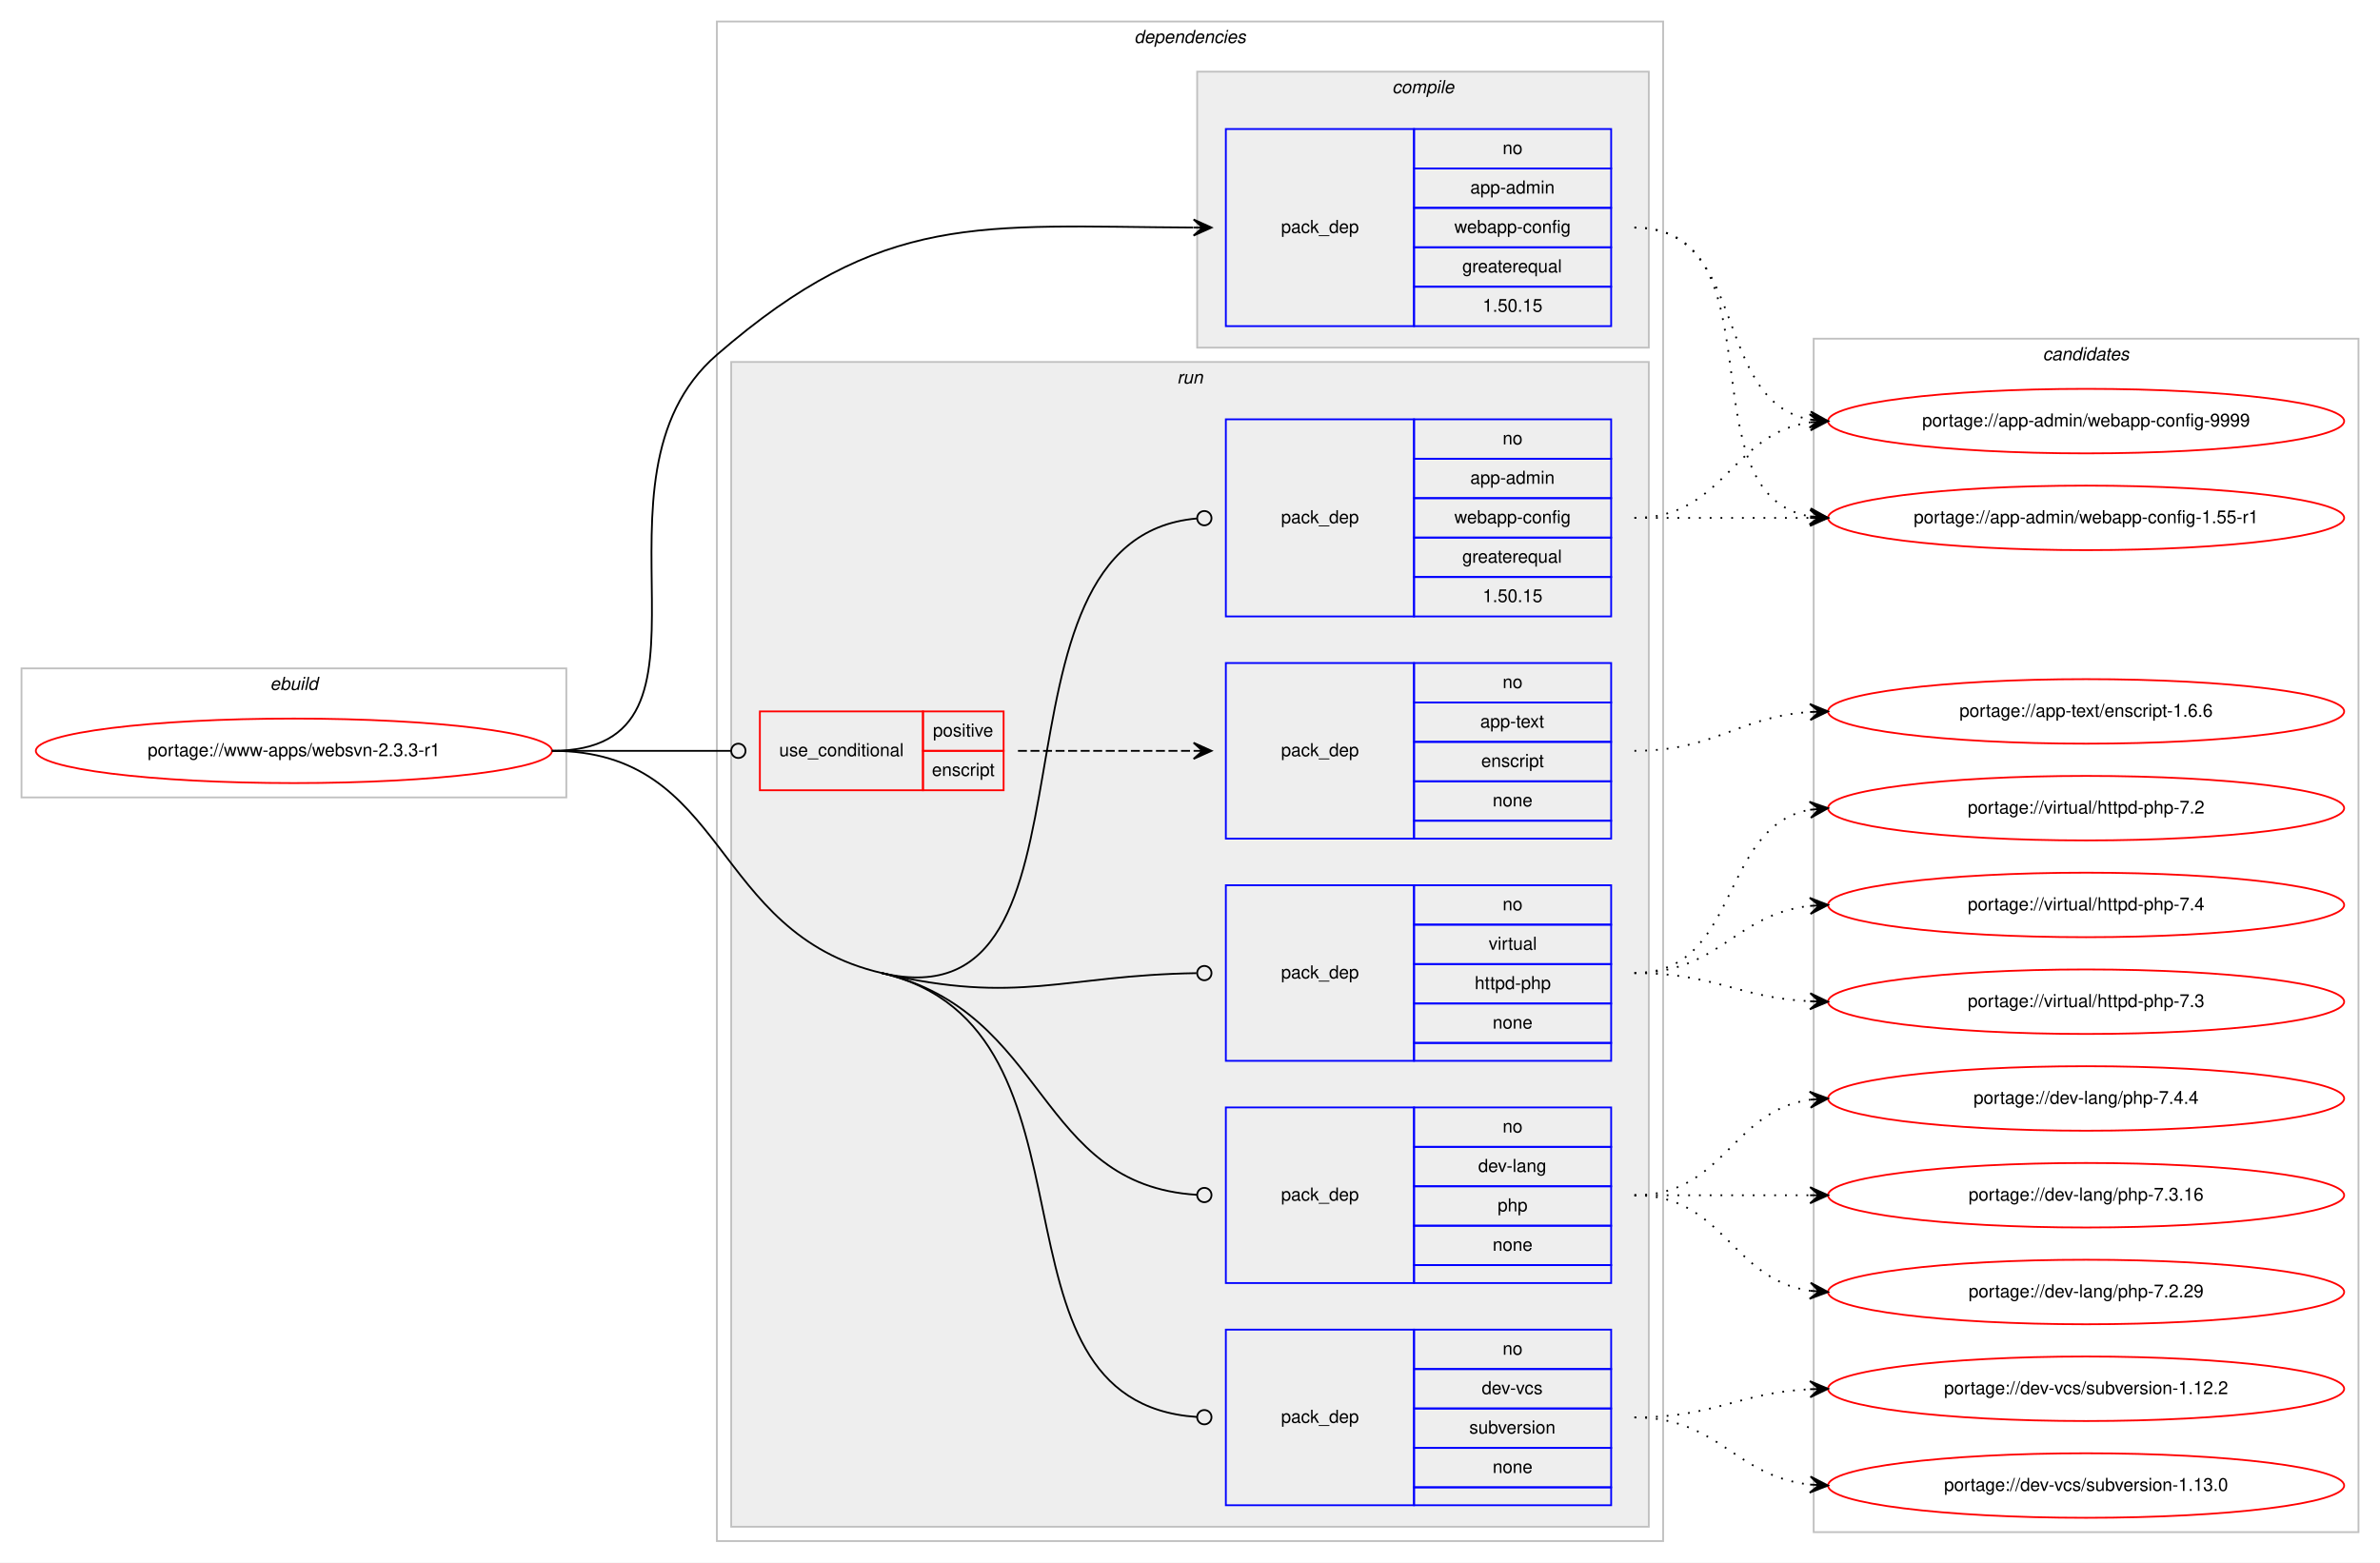
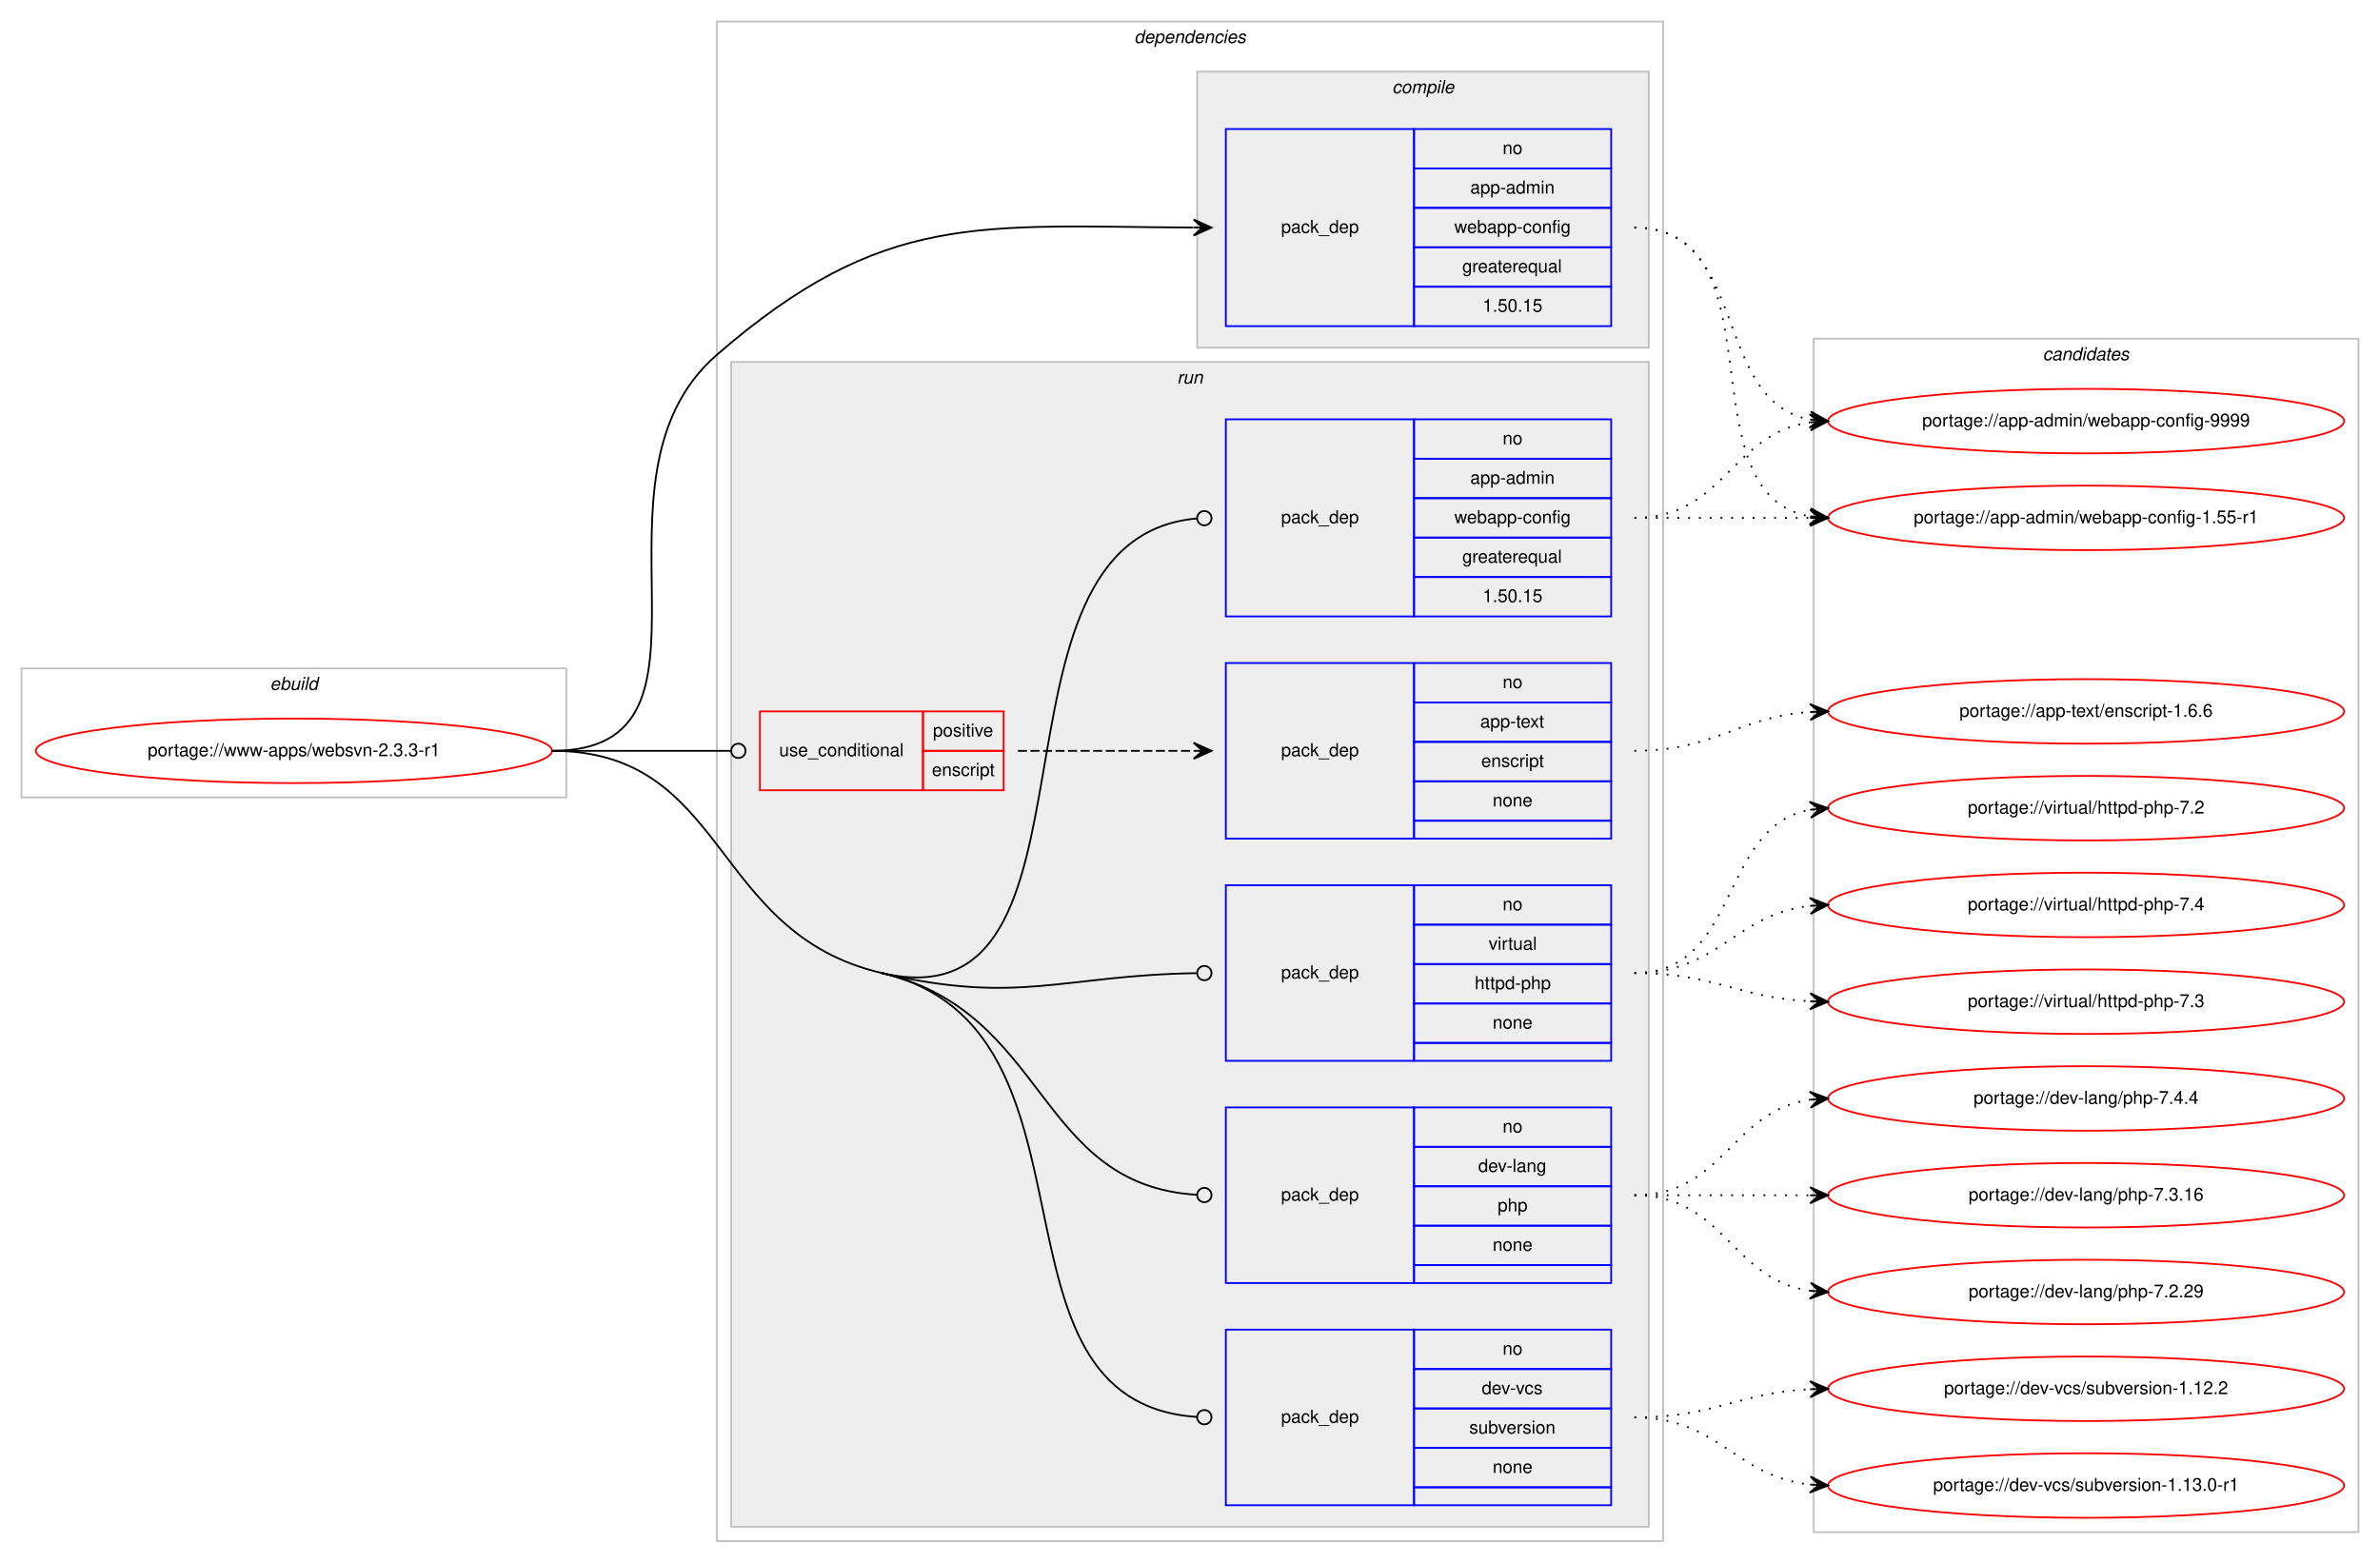
<svg xmlns="http://www.w3.org/2000/svg" xmlns:xlink="http://www.w3.org/1999/xlink" width="1328pt" height="872pt" viewBox="0.00 0.00 1328.00 872.00">
  <g id="graph0" class="graph" transform="scale(1 1) rotate(0) translate(4 868)">
    <polygon fill="#ffffff" stroke="transparent" points="-4,4 -4,-868 1324,-868 1324,4 -4,4" />
    <g id="clust1" class="cluster">
      <polygon fill="none" stroke="#c0c0c0" points="8,-423 8,-495 312,-495 312,-423 8,-423" />
      <text text-anchor="start" x="146.663" y="-483" font-family="Helvetica,sans-Serif" font-style="italic" font-size="10.00" fill="#000000">ebuild</text>
    </g>
    <g id="clust2" class="cluster">
      <polygon fill="none" stroke="#c0c0c0" points="396,-8 396,-856 924,-856 924,-8 396,-8" />
      <text text-anchor="start" x="628.875" y="-844" font-family="Helvetica,sans-Serif" font-style="italic" font-size="10.00" fill="#000000">dependencies</text>
    </g>
    <g id="clust3" class="cluster">
      <polygon fill="#eeeeee" stroke="#c0c0c0" points="664,-674 664,-828 916,-828 916,-674 664,-674" />
      <text text-anchor="start" x="772.778" y="-816" font-family="Helvetica,sans-Serif" font-style="italic" font-size="10.00" fill="#000000">compile</text>
    </g>
    <g id="clust6" class="cluster">
      <polygon fill="#eeeeee" stroke="#c0c0c0" points="404,-16 404,-666 916,-666 916,-16 404,-16" />
      <text text-anchor="start" x="652.777" y="-654" font-family="Helvetica,sans-Serif" font-style="italic" font-size="10.00" fill="#000000">run</text>
    </g>
    <g id="clust13" class="cluster">
      <polygon fill="none" stroke="#c0c0c0" points="1008,-13 1008,-679 1312,-679 1312,-13 1008,-13" />
      <text text-anchor="start" x="1135.824" y="-667" font-family="Helvetica,sans-Serif" font-style="italic" font-size="10.00" fill="#000000">candidates</text>
    </g>
    <g id="node1" class="node">
      <g id="a_node1">
        <a xlink:href="../www-apps/websvn-2.3.3-r1.svg" xlink:title="portage://www-apps/websvn-2.3.3-r1">
          <ellipse fill="none" stroke="#ff0000" cx="160" cy="-449" rx="144" ry="18" />
          <text text-anchor="middle" x="160" y="-446" font-family="Helvetica,sans-Serif" font-size="10.00" fill="#000000">portage://www-apps/websvn-2.3.3-r1</text>
        </a>
      </g>
    </g>
    <g id="node2" class="node">
      <polygon fill="none" stroke="#0000ff" points="680,-686 680,-796 785,-796 785,-686 680,-686" />
      <text text-anchor="start" x="710.823" y="-738" font-family="Helvetica,sans-Serif" font-size="10.00" fill="#000000">pack_dep</text>
      <polygon fill="none" stroke="#0000ff" points="785,-774 785,-796 895,-796 895,-774 785,-774" />
      <text text-anchor="start" x="834.441" y="-782" font-family="Helvetica,sans-Serif" font-size="10.00" fill="#000000">no</text>
      <polygon fill="none" stroke="#0000ff" points="785,-752 785,-774 895,-774 895,-752 785,-752" />
      <text text-anchor="start" x="816.385" y="-760" font-family="Helvetica,sans-Serif" font-size="10.00" fill="#000000">app-admin</text>
      <polygon fill="none" stroke="#0000ff" points="785,-730 785,-752 895,-752 895,-730 785,-730" />
      <text text-anchor="start" x="807.491" y="-738" font-family="Helvetica,sans-Serif" font-size="10.00" fill="#000000">webapp-config</text>
      <polygon fill="none" stroke="#0000ff" points="785,-708 785,-730 895,-730 895,-708 785,-708" />
      <text text-anchor="start" x="811.936" y="-716" font-family="Helvetica,sans-Serif" font-size="10.00" fill="#000000">greaterequal</text>
      <polygon fill="none" stroke="#0000ff" points="785,-686 785,-708 895,-708 895,-686 785,-686" />
      <text text-anchor="start" x="823.323" y="-694" font-family="Helvetica,sans-Serif" font-size="10.00" fill="#000000">1.50.15</text>
    </g>
    <g id="edge1" class="edge">
      <path fill="none" stroke="#000000" d="M304,-449C410.393,-449 315.598,-600.323 396,-670 489.101,-750.682 542.376,-741.583 661.771,-741.025" />
      <polygon fill="#000000" stroke="#000000" points="672,-741 662.011,-745.524 667,-741.012 662,-741.024 662,-741.024 662,-741.024 667,-741.012 661.989,-736.524 672,-741 672,-741" />
    </g>
    <g id="node3" class="node">
      <polygon fill="none" stroke="#ff0000" points="420,-427 420,-471 511,-471 511,-427 420,-427" />
      <text text-anchor="start" x="430.767" y="-446" font-family="Helvetica,sans-Serif" font-size="10.00" fill="#000000">use_conditional</text>
      <polygon fill="none" stroke="#ff0000" points="511,-449 511,-471 556,-471 556,-449 511,-449" />
      <text text-anchor="start" x="516.553" y="-457" font-family="Helvetica,sans-Serif" font-size="10.00" fill="#000000">positive</text>
      <polygon fill="none" stroke="#ff0000" points="511,-427 511,-449 556,-449 556,-427 511,-427" />
      <text text-anchor="start" x="515.998" y="-435" font-family="Helvetica,sans-Serif" font-size="10.00" fill="#000000">enscript</text>
    </g>
    <g id="edge3" class="edge">
      <path fill="none" stroke="#000000" d="M304,-449C349.188,-449 362.47,-449 403.919,-449" />
      <ellipse fill="none" stroke="#000000" cx="408" cy="-449" rx="4" ry="4" />
    </g>
    <g id="node5" class="node">
      <polygon fill="none" stroke="#0000ff" points="680,-524 680,-634 785,-634 785,-524 680,-524" />
      <text text-anchor="start" x="710.823" y="-576" font-family="Helvetica,sans-Serif" font-size="10.00" fill="#000000">pack_dep</text>
      <polygon fill="none" stroke="#0000ff" points="785,-612 785,-634 895,-634 895,-612 785,-612" />
      <text text-anchor="start" x="834.441" y="-620" font-family="Helvetica,sans-Serif" font-size="10.00" fill="#000000">no</text>
      <polygon fill="none" stroke="#0000ff" points="785,-590 785,-612 895,-612 895,-590 785,-590" />
      <text text-anchor="start" x="816.385" y="-598" font-family="Helvetica,sans-Serif" font-size="10.00" fill="#000000">app-admin</text>
      <polygon fill="none" stroke="#0000ff" points="785,-568 785,-590 895,-590 895,-568 785,-568" />
      <text text-anchor="start" x="807.491" y="-576" font-family="Helvetica,sans-Serif" font-size="10.00" fill="#000000">webapp-config</text>
      <polygon fill="none" stroke="#0000ff" points="785,-546 785,-568 895,-568 895,-546 785,-546" />
      <text text-anchor="start" x="811.936" y="-554" font-family="Helvetica,sans-Serif" font-size="10.00" fill="#000000">greaterequal</text>
      <polygon fill="none" stroke="#0000ff" points="785,-524 785,-546 895,-546 895,-524 785,-524" />
      <text text-anchor="start" x="823.323" y="-532" font-family="Helvetica,sans-Serif" font-size="10.00" fill="#000000">1.50.15</text>
    </g>
    <g id="edge4" class="edge">
      <path fill="none" stroke="#000000" d="M488,-325C620.961,-293.951 536.246,-567.415 663.711,-578.645" />
      <ellipse fill="none" stroke="#000000" cx="668.004" cy="-578.829" rx="4" ry="4" />
    </g>
    <g id="node6" class="node">
      <polygon fill="none" stroke="#0000ff" points="680,-152 680,-250 785,-250 785,-152 680,-152" />
      <text text-anchor="start" x="710.823" y="-198" font-family="Helvetica,sans-Serif" font-size="10.00" fill="#000000">pack_dep</text>
      <polygon fill="none" stroke="#0000ff" points="785,-228 785,-250 895,-250 895,-228 785,-228" />
      <text text-anchor="start" x="834.441" y="-236" font-family="Helvetica,sans-Serif" font-size="10.00" fill="#000000">no</text>
      <polygon fill="none" stroke="#0000ff" points="785,-206 785,-228 895,-228 895,-206 785,-206" />
      <text text-anchor="start" x="820.828" y="-214" font-family="Helvetica,sans-Serif" font-size="10.00" fill="#000000">dev-lang</text>
      <polygon fill="none" stroke="#0000ff" points="785,-184 785,-206 895,-206 895,-184 785,-184" />
      <text text-anchor="start" x="831.662" y="-192" font-family="Helvetica,sans-Serif" font-size="10.00" fill="#000000">php</text>
      <polygon fill="none" stroke="#0000ff" points="785,-162 785,-184 895,-184 895,-162 785,-162" />
      <text text-anchor="start" x="828.882" y="-170" font-family="Helvetica,sans-Serif" font-size="10.00" fill="#000000">none</text>
      <polygon fill="none" stroke="#0000ff" points="785,-152 785,-162 895,-162 895,-152 785,-152" />
    </g>
    <g id="edge5" class="edge">
      <path fill="none" stroke="#000000" d="M488,-325C581.311,-303.21 573.903,-206.69 663.88,-201.24" />
      <ellipse fill="none" stroke="#000000" cx="668.002" cy="-201.118" rx="4" ry="4" />
    </g>
    <g id="node7" class="node">
      <polygon fill="none" stroke="#0000ff" points="680,-28 680,-126 785,-126 785,-28 680,-28" />
      <text text-anchor="start" x="710.823" y="-74" font-family="Helvetica,sans-Serif" font-size="10.00" fill="#000000">pack_dep</text>
      <polygon fill="none" stroke="#0000ff" points="785,-104 785,-126 895,-126 895,-104 785,-104" />
      <text text-anchor="start" x="834.441" y="-112" font-family="Helvetica,sans-Serif" font-size="10.00" fill="#000000">no</text>
      <polygon fill="none" stroke="#0000ff" points="785,-82 785,-104 895,-104 895,-82 785,-82" />
      <text text-anchor="start" x="822.777" y="-90" font-family="Helvetica,sans-Serif" font-size="10.00" fill="#000000">dev-vcs</text>
      <polygon fill="none" stroke="#0000ff" points="785,-60 785,-82 895,-82 895,-60 785,-60" />
      <text text-anchor="start" x="815.828" y="-68" font-family="Helvetica,sans-Serif" font-size="10.00" fill="#000000">subversion</text>
      <polygon fill="none" stroke="#0000ff" points="785,-38 785,-60 895,-60 895,-38 785,-38" />
      <text text-anchor="start" x="828.882" y="-46" font-family="Helvetica,sans-Serif" font-size="10.00" fill="#000000">none</text>
      <polygon fill="none" stroke="#0000ff" points="785,-28 785,-38 895,-38 895,-28 785,-28" />
    </g>
    <g id="edge6" class="edge">
      <path fill="none" stroke="#000000" d="M488,-325C618.91,-294.43 538.225,-85.814 663.835,-77.27" />
      <ellipse fill="none" stroke="#000000" cx="668.002" cy="-77.132" rx="4" ry="4" />
      <path fill="none" stroke="#000000" d="M304,-449C402.615,-449 391.969,-347.425 488,-325" />
    </g>
    <g id="node8" class="node">
      <polygon fill="none" stroke="#0000ff" points="680,-276 680,-374 785,-374 785,-276 680,-276" />
      <text text-anchor="start" x="710.823" y="-322" font-family="Helvetica,sans-Serif" font-size="10.00" fill="#000000">pack_dep</text>
      <polygon fill="none" stroke="#0000ff" points="785,-352 785,-374 895,-374 895,-352 785,-352" />
      <text text-anchor="start" x="834.441" y="-360" font-family="Helvetica,sans-Serif" font-size="10.00" fill="#000000">no</text>
      <polygon fill="none" stroke="#0000ff" points="785,-330 785,-352 895,-352 895,-330 785,-330" />
      <text text-anchor="start" x="826.668" y="-338" font-family="Helvetica,sans-Serif" font-size="10.00" fill="#000000">virtual</text>
      <polygon fill="none" stroke="#0000ff" points="785,-308 785,-330 895,-330 895,-308 785,-308" />
      <text text-anchor="start" x="818.88" y="-316" font-family="Helvetica,sans-Serif" font-size="10.00" fill="#000000">httpd-php</text>
      <polygon fill="none" stroke="#0000ff" points="785,-286 785,-308 895,-308 895,-286 785,-286" />
      <text text-anchor="start" x="828.882" y="-294" font-family="Helvetica,sans-Serif" font-size="10.00" fill="#000000">none</text>
      <polygon fill="none" stroke="#0000ff" points="785,-276 785,-286 895,-286 895,-276 785,-276" />
    </g>
    <g id="edge7" class="edge">
      <path fill="none" stroke="#000000" d="M488,-325C564.836,-307.058 588.564,-323.738 663.589,-324.933" />
      <ellipse fill="none" stroke="#000000" cx="668" cy="-324.968" rx="4" ry="4" />
    </g>
    <g id="node9" class="node">
      <g id="a_node9">
        <a xlink:href="../app-admin/webapp-config-9999.svg" xlink:title="portage://app-admin/webapp-config-9999">
          <ellipse fill="none" stroke="#ff0000" cx="1160" cy="-633" rx="144" ry="18" />
          <text text-anchor="middle" x="1160" y="-630" font-family="Helvetica,sans-Serif" font-size="10.00" fill="#000000">portage://app-admin/webapp-config-9999</text>
        </a>
      </g>
    </g>
    <g id="edge8" class="edge">
      <path fill="none" stroke="#000000" stroke-dasharray="1,5" d="M908,-741C972.303,-741 950.78,-644.09 1006.031,-633.869" />
      <polygon fill="#000000" stroke="#000000" points="1016,-633 1006.429,-638.352 1011.019,-633.434 1006.038,-633.869 1006.038,-633.869 1006.038,-633.869 1011.019,-633.434 1005.647,-629.386 1016,-633 1016,-633" />
    </g>
    <g id="node10" class="node">
      <g id="a_node10">
        <a xlink:href="../app-admin/webapp-config-1.55-r1.svg" xlink:title="portage://app-admin/webapp-config-1.55-r1">
          <ellipse fill="none" stroke="#ff0000" cx="1160" cy="-579" rx="144" ry="18" />
          <text text-anchor="middle" x="1160" y="-576" font-family="Helvetica,sans-Serif" font-size="10.00" fill="#000000">portage://app-admin/webapp-config-1.55-r1</text>
        </a>
      </g>
    </g>
    <g id="edge9" class="edge">
      <path fill="none" stroke="#000000" stroke-dasharray="1,5" d="M908,-741C990.815,-741 934.779,-592.623 1005.661,-579.872" />
      <polygon fill="#000000" stroke="#000000" points="1016,-579 1006.413,-584.324 1011.018,-579.42 1006.035,-579.84 1006.035,-579.84 1006.035,-579.84 1011.018,-579.42 1005.657,-575.356 1016,-579 1016,-579" />
    </g>
    <g id="node4" class="node">
      <polygon fill="none" stroke="#0000ff" points="680,-400 680,-498 785,-498 785,-400 680,-400" />
      <text text-anchor="start" x="710.823" y="-446" font-family="Helvetica,sans-Serif" font-size="10.00" fill="#000000">pack_dep</text>
      <polygon fill="none" stroke="#0000ff" points="785,-476 785,-498 895,-498 895,-476 785,-476" />
      <text text-anchor="start" x="834.441" y="-484" font-family="Helvetica,sans-Serif" font-size="10.00" fill="#000000">no</text>
      <polygon fill="none" stroke="#0000ff" points="785,-454 785,-476 895,-476 895,-454 785,-454" />
      <text text-anchor="start" x="821.938" y="-462" font-family="Helvetica,sans-Serif" font-size="10.00" fill="#000000">app-text</text>
      <polygon fill="none" stroke="#0000ff" points="785,-432 785,-454 895,-454 895,-432 785,-432" />
      <text text-anchor="start" x="822.498" y="-440" font-family="Helvetica,sans-Serif" font-size="10.00" fill="#000000">enscript</text>
      <polygon fill="none" stroke="#0000ff" points="785,-410 785,-432 895,-432 895,-410 785,-410" />
      <text text-anchor="start" x="828.882" y="-418" font-family="Helvetica,sans-Serif" font-size="10.00" fill="#000000">none</text>
      <polygon fill="none" stroke="#0000ff" points="785,-400 785,-410 895,-410 895,-400 785,-400" />
    </g>
    <g id="edge2" class="edge">
      <path fill="none" stroke="#000000" stroke-dasharray="5,2" d="M564,-449C608.438,-449 622.02,-449 661.878,-449" />
      <polygon fill="#000000" stroke="#000000" points="672,-449 662,-453.5 667,-449 662,-449 662,-449 662,-449 667,-449 662,-444.5 672,-449 672,-449" />
    </g>
    <g id="node11" class="node">
      <g id="a_node11">
        <a xlink:href="../app-text/enscript-1.6.6.svg" xlink:title="portage://app-text/enscript-1.6.6">
          <ellipse fill="none" stroke="#ff0000" cx="1160" cy="-471" rx="144" ry="18" />
          <text text-anchor="middle" x="1160" y="-468" font-family="Helvetica,sans-Serif" font-size="10.00" fill="#000000">portage://app-text/enscript-1.6.6</text>
        </a>
      </g>
    </g>
    <g id="edge10" class="edge">
      <path fill="none" stroke="#000000" stroke-dasharray="1,5" d="M908,-449C953.446,-449 965.361,-467.935 1005.961,-470.672" />
      <polygon fill="#000000" stroke="#000000" points="1016,-471 1005.858,-475.171 1011.003,-470.837 1006.005,-470.673 1006.005,-470.673 1006.005,-470.673 1011.003,-470.837 1006.152,-466.176 1016,-471 1016,-471" />
    </g>
    <g id="edge11" class="edge">
      <path fill="none" stroke="#000000" stroke-dasharray="1,5" d="M908,-579C958.102,-579 962.012,-626.066 1005.979,-632.317" />
      <polygon fill="#000000" stroke="#000000" points="1016,-633 1005.717,-636.81 1011.012,-632.66 1006.023,-632.32 1006.023,-632.32 1006.023,-632.32 1011.012,-632.66 1006.329,-627.831 1016,-633 1016,-633" />
    </g>
    <g id="edge12" class="edge">
      <path fill="none" stroke="#000000" stroke-dasharray="1,5" d="M908,-579C952.438,-579 966.02,-579 1005.878,-579" />
      <polygon fill="#000000" stroke="#000000" points="1016,-579 1006,-583.5 1011,-579 1006,-579 1006,-579 1006,-579 1011,-579 1006,-574.5 1016,-579 1016,-579" />
    </g>
    <g id="node12" class="node">
      <g id="a_node12">
        <a xlink:href="../dev-lang/php-7.4.4.svg" xlink:title="portage://dev-lang/php-7.4.4">
          <ellipse fill="none" stroke="#ff0000" cx="1160" cy="-255" rx="144" ry="18" />
          <text text-anchor="middle" x="1160" y="-252" font-family="Helvetica,sans-Serif" font-size="10.00" fill="#000000">portage://dev-lang/php-7.4.4</text>
        </a>
      </g>
    </g>
    <g id="edge13" class="edge">
      <path fill="none" stroke="#000000" stroke-dasharray="1,5" d="M908,-201C958.102,-201 962.012,-248.066 1005.979,-254.317" />
      <polygon fill="#000000" stroke="#000000" points="1016,-255 1005.717,-258.81 1011.012,-254.66 1006.023,-254.32 1006.023,-254.32 1006.023,-254.32 1011.012,-254.66 1006.329,-249.831 1016,-255 1016,-255" />
    </g>
    <g id="node13" class="node">
      <g id="a_node13">
        <a xlink:href="../dev-lang/php-7.3.16.svg" xlink:title="portage://dev-lang/php-7.3.16">
          <ellipse fill="none" stroke="#ff0000" cx="1160" cy="-201" rx="144" ry="18" />
          <text text-anchor="middle" x="1160" y="-198" font-family="Helvetica,sans-Serif" font-size="10.00" fill="#000000">portage://dev-lang/php-7.3.16</text>
        </a>
      </g>
    </g>
    <g id="edge14" class="edge">
      <path fill="none" stroke="#000000" stroke-dasharray="1,5" d="M908,-201C952.438,-201 966.02,-201 1005.878,-201" />
      <polygon fill="#000000" stroke="#000000" points="1016,-201 1006,-205.5 1011,-201 1006,-201 1006,-201 1006,-201 1011,-201 1006,-196.5 1016,-201 1016,-201" />
    </g>
    <g id="node14" class="node">
      <g id="a_node14">
        <a xlink:href="../dev-lang/php-7.2.29.svg" xlink:title="portage://dev-lang/php-7.2.29">
          <ellipse fill="none" stroke="#ff0000" cx="1160" cy="-147" rx="144" ry="18" />
          <text text-anchor="middle" x="1160" y="-144" font-family="Helvetica,sans-Serif" font-size="10.00" fill="#000000">portage://dev-lang/php-7.2.29</text>
        </a>
      </g>
    </g>
    <g id="edge15" class="edge">
      <path fill="none" stroke="#000000" stroke-dasharray="1,5" d="M908,-201C958.102,-201 962.012,-153.934 1005.979,-147.683" />
      <polygon fill="#000000" stroke="#000000" points="1016,-147 1006.329,-152.169 1011.012,-147.34 1006.023,-147.68 1006.023,-147.68 1006.023,-147.68 1011.012,-147.34 1005.717,-143.19 1016,-147 1016,-147" />
    </g>
    <g id="node15" class="node">
      <g id="a_node15">
-         <a xlink:href="../dev-vcs/subversion-1.13.0.svg" xlink:title="portage://dev-vcs/subversion-1.13.0">
+         <a xlink:href="../dev-vcs/subversion-1.13.0-r1.svg" xlink:title="portage://dev-vcs/subversion-1.13.0-r1">
          <ellipse fill="none" stroke="#ff0000" cx="1160" cy="-39" rx="144" ry="18" />
-           <text text-anchor="middle" x="1160" y="-36" font-family="Helvetica,sans-Serif" font-size="10.00" fill="#000000">portage://dev-vcs/subversion-1.13.0</text>
+           <text text-anchor="middle" x="1160" y="-36" font-family="Helvetica,sans-Serif" font-size="10.00" fill="#000000">portage://dev-vcs/subversion-1.13.0-r1</text>
        </a>
      </g>
    </g>
    <g id="edge16" class="edge">
      <path fill="none" stroke="#000000" stroke-dasharray="1,5" d="M908,-77C955.307,-77 964.019,-44.156 1005.898,-39.537" />
      <polygon fill="#000000" stroke="#000000" points="1016,-39 1006.253,-44.025 1011.007,-39.266 1006.014,-39.531 1006.014,-39.531 1006.014,-39.531 1011.007,-39.266 1005.775,-35.037 1016,-39 1016,-39" />
    </g>
    <g id="node16" class="node">
      <g id="a_node16">
        <a xlink:href="../dev-vcs/subversion-1.12.2.svg" xlink:title="portage://dev-vcs/subversion-1.12.2">
          <ellipse fill="none" stroke="#ff0000" cx="1160" cy="-93" rx="144" ry="18" />
          <text text-anchor="middle" x="1160" y="-90" font-family="Helvetica,sans-Serif" font-size="10.00" fill="#000000">portage://dev-vcs/subversion-1.12.2</text>
        </a>
      </g>
    </g>
    <g id="edge17" class="edge">
      <path fill="none" stroke="#000000" stroke-dasharray="1,5" d="M908,-77C952.923,-77 965.643,-90.713 1005.786,-92.749" />
      <polygon fill="#000000" stroke="#000000" points="1016,-93 1005.892,-97.253 1011.001,-92.877 1006.003,-92.754 1006.003,-92.754 1006.003,-92.754 1011.001,-92.877 1006.114,-88.255 1016,-93 1016,-93" />
    </g>
    <g id="node17" class="node">
      <g id="a_node17">
        <a xlink:href="../virtual/httpd-php-7.4.svg" xlink:title="portage://virtual/httpd-php-7.4">
          <ellipse fill="none" stroke="#ff0000" cx="1160" cy="-363" rx="144" ry="18" />
          <text text-anchor="middle" x="1160" y="-360" font-family="Helvetica,sans-Serif" font-size="10.00" fill="#000000">portage://virtual/httpd-php-7.4</text>
        </a>
      </g>
    </g>
    <g id="edge18" class="edge">
      <path fill="none" stroke="#000000" stroke-dasharray="1,5" d="M908,-325C955.307,-325 964.019,-357.844 1005.898,-362.463" />
      <polygon fill="#000000" stroke="#000000" points="1016,-363 1005.775,-366.963 1011.007,-362.735 1006.014,-362.469 1006.014,-362.469 1006.014,-362.469 1011.007,-362.735 1006.253,-357.975 1016,-363 1016,-363" />
    </g>
    <g id="node18" class="node">
      <g id="a_node18">
        <a xlink:href="../virtual/httpd-php-7.3.svg" xlink:title="portage://virtual/httpd-php-7.3">
          <ellipse fill="none" stroke="#ff0000" cx="1160" cy="-309" rx="144" ry="18" />
          <text text-anchor="middle" x="1160" y="-306" font-family="Helvetica,sans-Serif" font-size="10.00" fill="#000000">portage://virtual/httpd-php-7.3</text>
        </a>
      </g>
    </g>
    <g id="edge19" class="edge">
      <path fill="none" stroke="#000000" stroke-dasharray="1,5" d="M908,-325C952.923,-325 965.643,-311.287 1005.786,-309.251" />
      <polygon fill="#000000" stroke="#000000" points="1016,-309 1006.114,-313.745 1011.001,-309.123 1006.003,-309.246 1006.003,-309.246 1006.003,-309.246 1011.001,-309.123 1005.892,-304.747 1016,-309 1016,-309" />
    </g>
    <g id="node19" class="node">
      <g id="a_node19">
        <a xlink:href="../virtual/httpd-php-7.2.svg" xlink:title="portage://virtual/httpd-php-7.2">
          <ellipse fill="none" stroke="#ff0000" cx="1160" cy="-417" rx="144" ry="18" />
          <text text-anchor="middle" x="1160" y="-414" font-family="Helvetica,sans-Serif" font-size="10.00" fill="#000000">portage://virtual/httpd-php-7.2</text>
        </a>
      </g>
    </g>
    <g id="edge20" class="edge">
      <path fill="none" stroke="#000000" stroke-dasharray="1,5" d="M908,-325C967.36,-325 954.789,-406.535 1005.72,-416.089" />
      <polygon fill="#000000" stroke="#000000" points="1016,-417 1005.642,-420.6 1011.019,-416.559 1006.039,-416.118 1006.039,-416.118 1006.039,-416.118 1011.019,-416.559 1006.436,-411.635 1016,-417 1016,-417" />
    </g>
  </g>
</svg>
